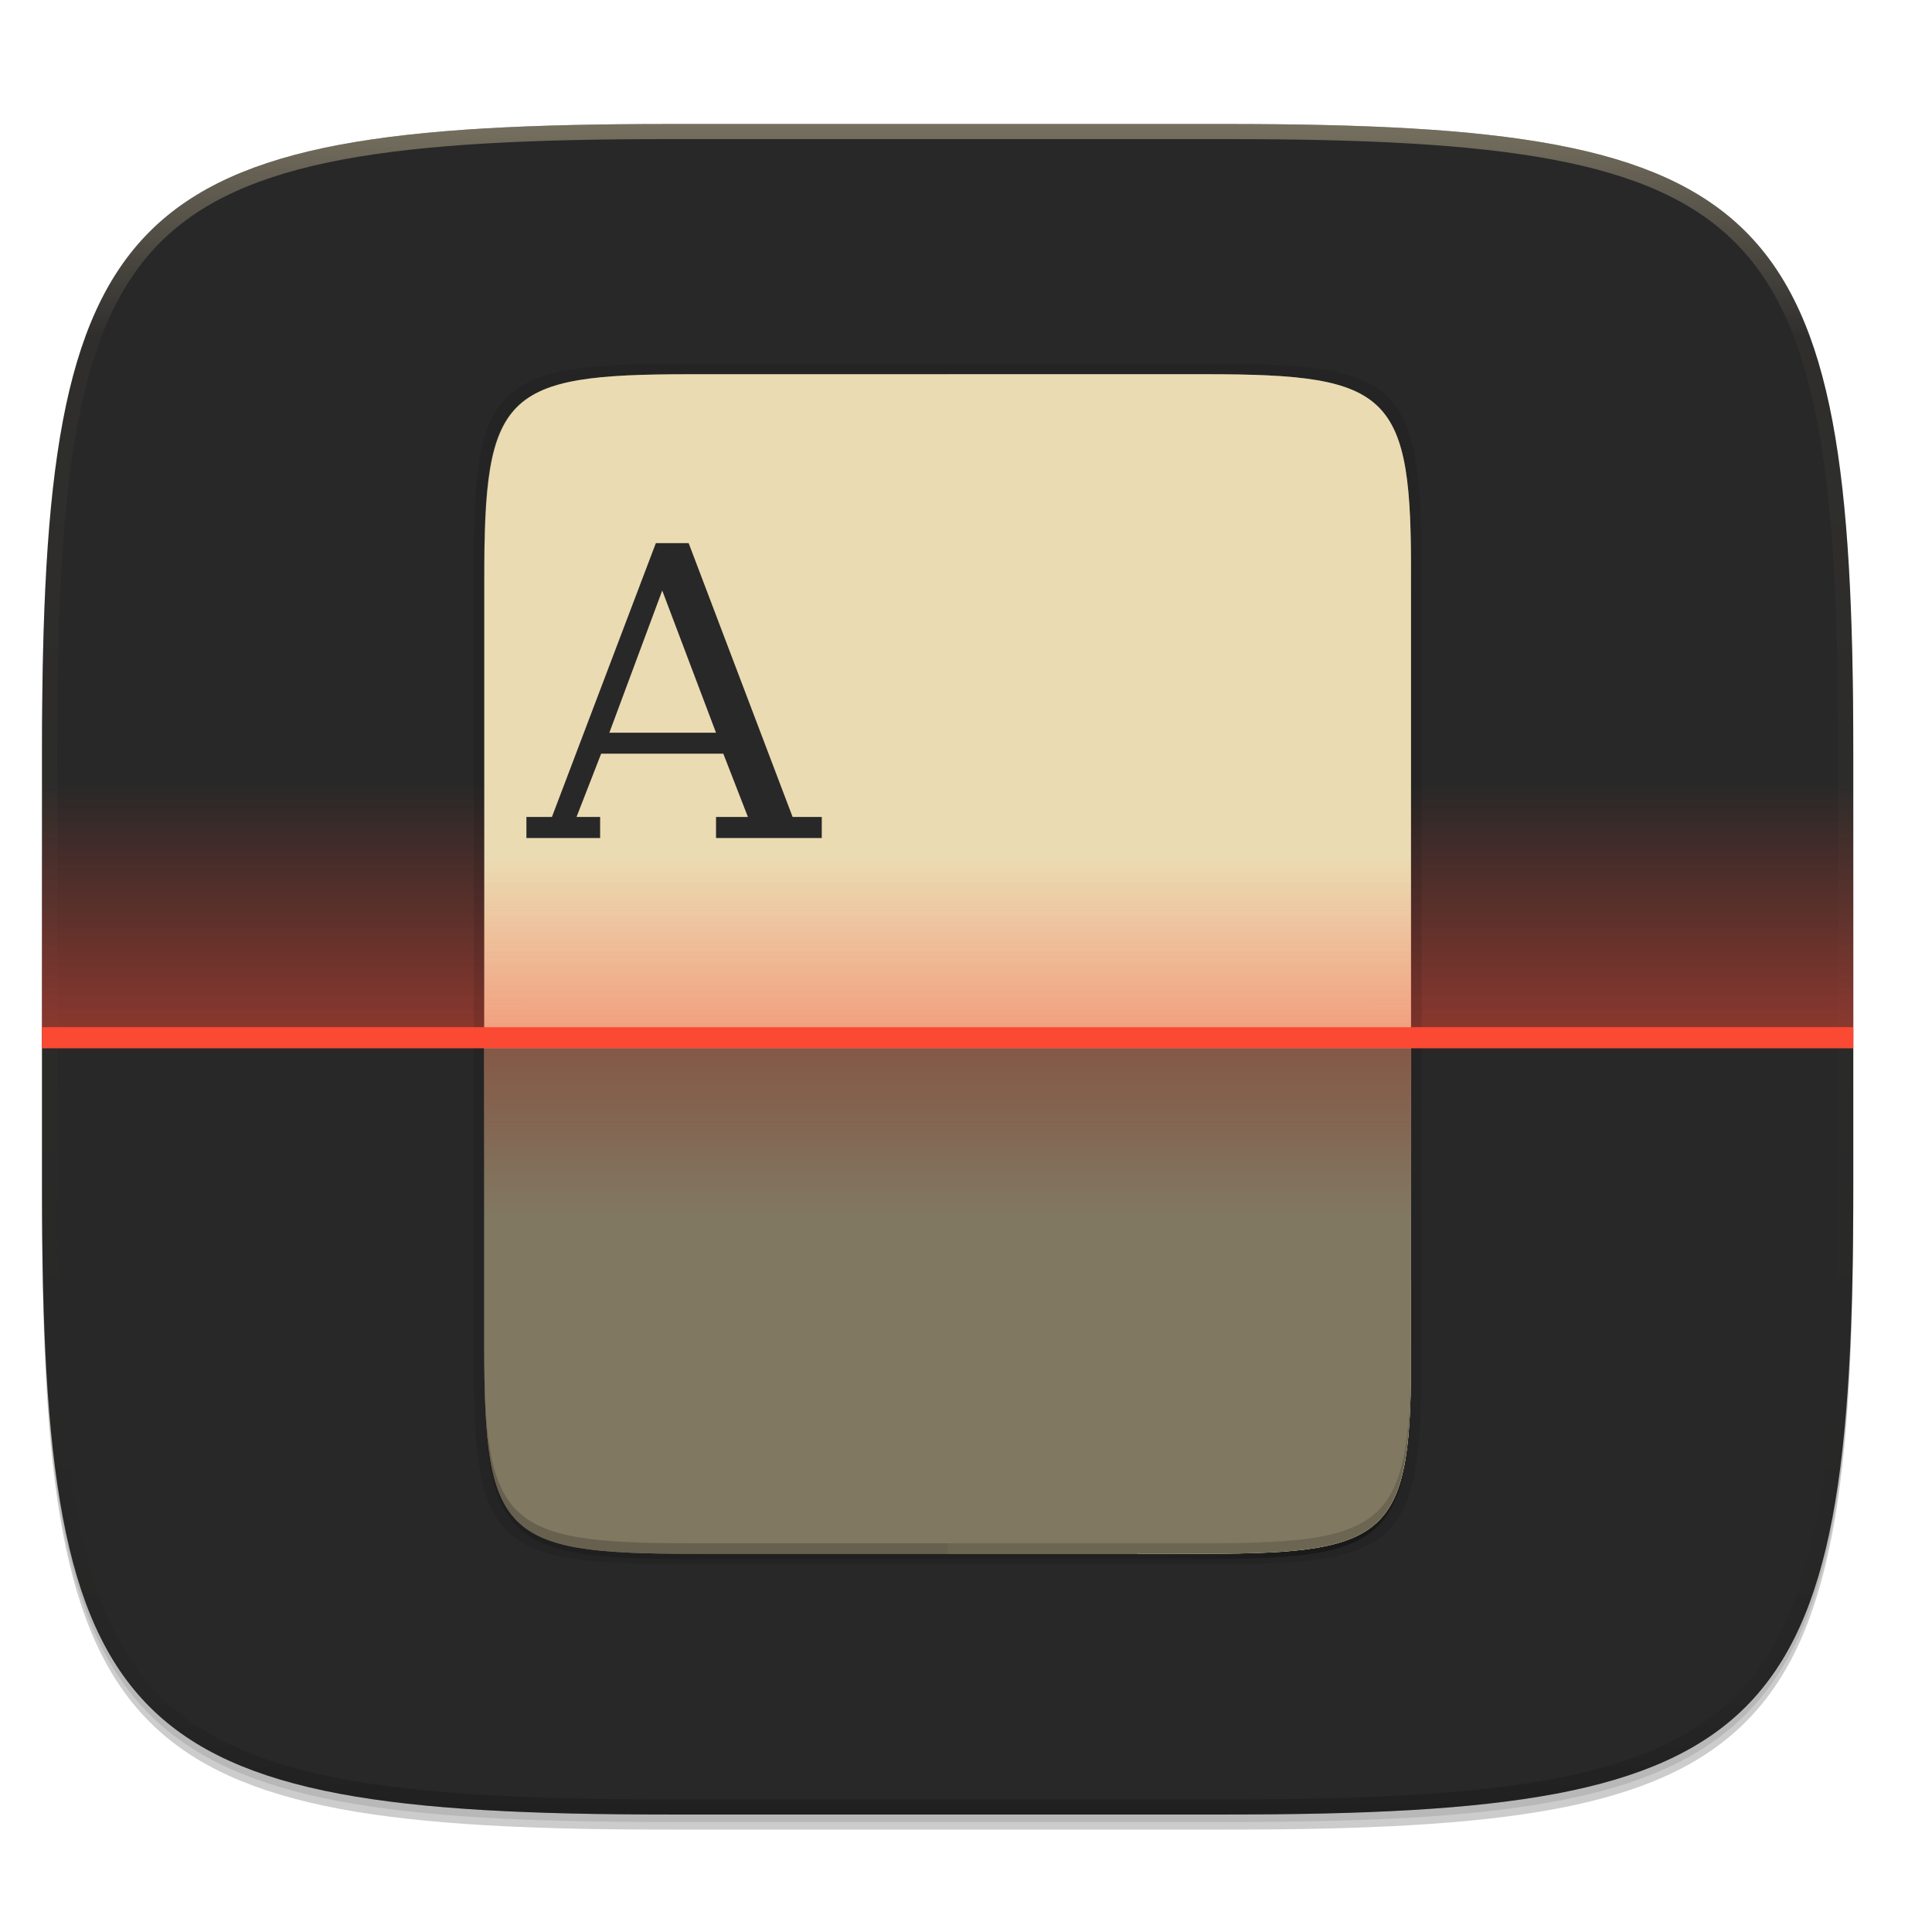
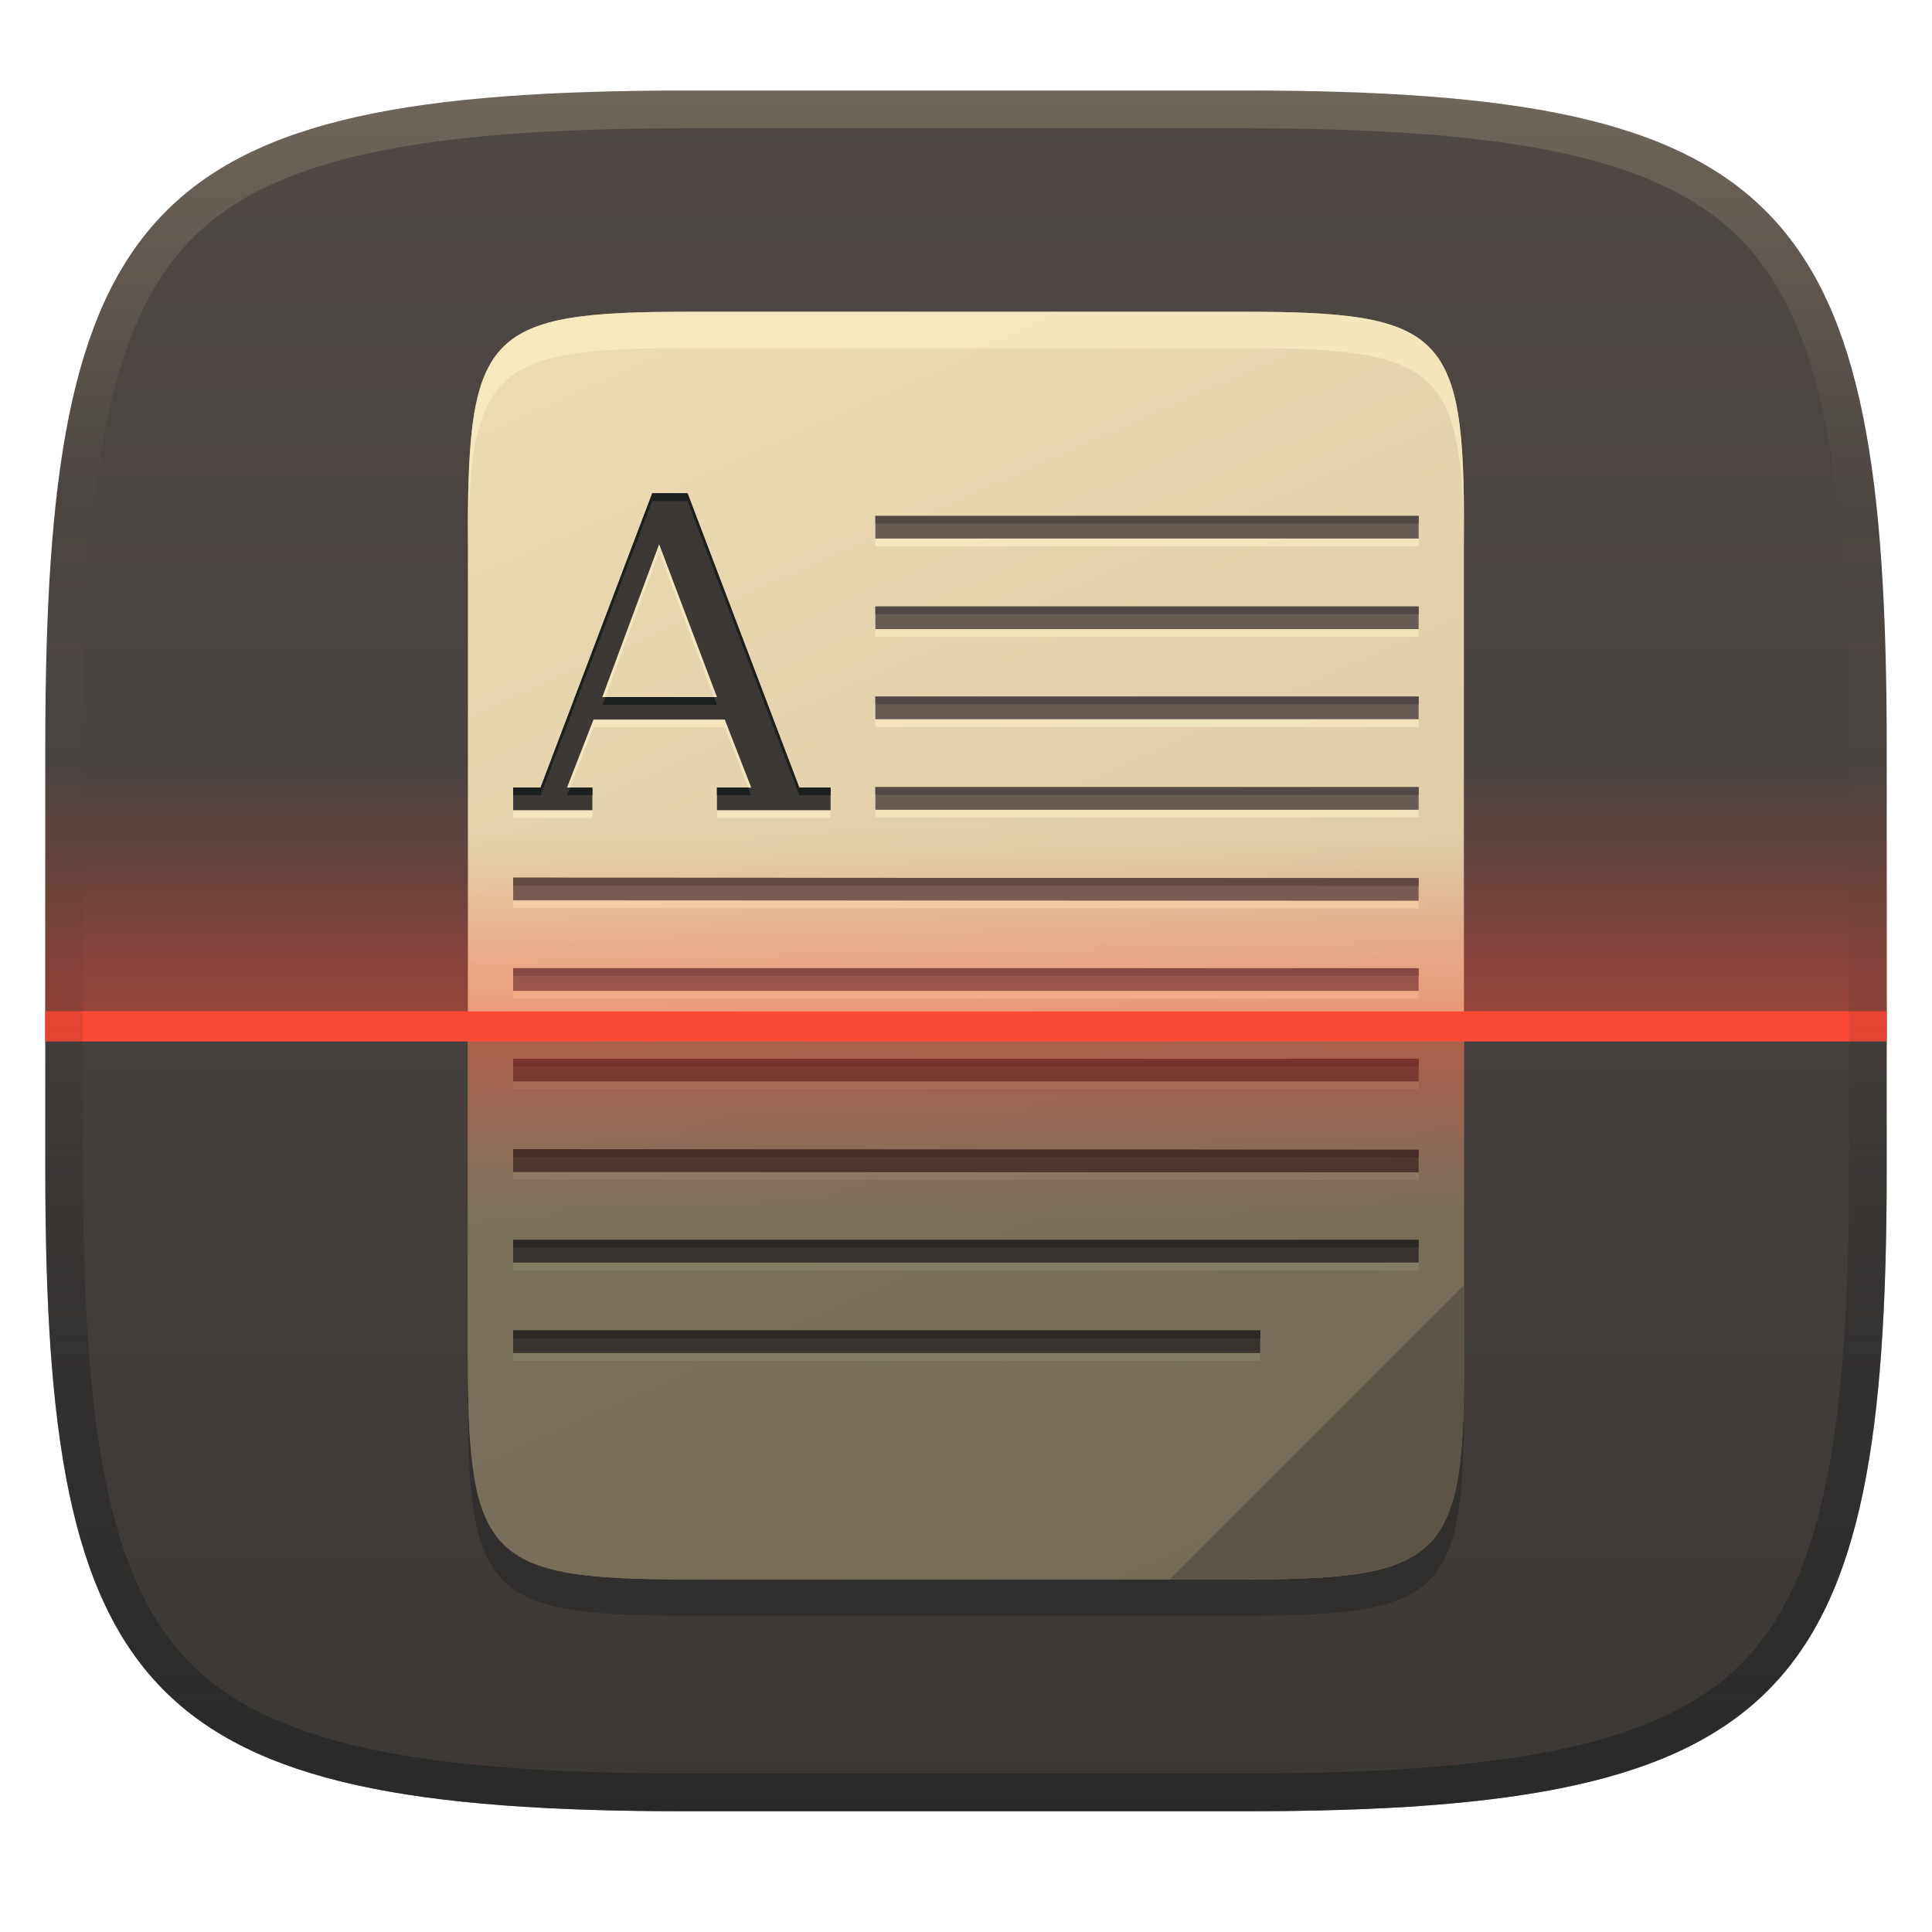
- <svg xmlns="http://www.w3.org/2000/svg" xmlns:xlink="http://www.w3.org/1999/xlink" width="256" height="256" version="1.0" enable-background="new">
+ <svg xmlns="http://www.w3.org/2000/svg" xmlns:xlink="http://www.w3.org/1999/xlink" width="256" height="256" version="1.1">
  <defs>
-     <linearGradient id="e" x1="296" x2="296" y1="-212" y2="236" gradientUnits="userSpaceOnUse">
-       <stop offset="0" stop-color="#ebdbb2" />
-       <stop offset=".125" stop-color="#ebdbb2" stop-opacity=".098" />
-       <stop offset=".925" stop-opacity=".098" />
-       <stop offset="1" stop-opacity=".498" />
+     <linearGradient id="linearGradient6" x1="140" x2="140" y1="12" y2="240" gradientUnits="userSpaceOnUse">
+       <stop stop-color="#504945" offset="0" />
+       <stop stop-color="#3c3836" offset="1" />
    </linearGradient>
-     <clipPath id="d">
-       <path d="M361.938-212C507.235-212 528-191.287 528-46.125v116.25C528 215.286 507.235 236 361.937 236H214.063C68.766 236 48 215.286 48 70.125v-116.25C48-191.287 68.765-212 214.063-212z" fill="#b16286" />
-     </clipPath>
-     <linearGradient id="f" x1="153.442" x2="153.442" y1="171.66" y2="136.658" gradientTransform="translate(-26.432 -32.77)" gradientUnits="userSpaceOnUse" xlink:href="#a" />
+     <linearGradient id="linearGradient10" x1="128" x2="128" y1="12" y2="240" gradientUnits="userSpaceOnUse">
+       <stop stop-color="#ebdbb2" stop-opacity=".2" offset="0" />
+       <stop stop-color="#ebdbb2" stop-opacity="0" offset=".247" />
+       <stop stop-color="#1d2021" stop-opacity=".05" offset=".505" />
+       <stop stop-color="#1d2021" stop-opacity=".396" offset=".753" />
+       <stop stop-color="#1d2021" stop-opacity=".604" offset="1" />
+     </linearGradient>
+     <linearGradient id="i" x1="494.34" x2="4.414" y1="386.3" y2="169.66" gradientTransform="matrix(0 -.33979 -.33978 0 222.44 209.28)" gradientUnits="userSpaceOnUse">
+       <stop stop-color="#ebdbb2" offset="0" />
+       <stop stop-color="#d5c4a1" offset="1" />
+     </linearGradient>
+     <linearGradient id="j" x1="40" x2="40" y1="168" y2="136" gradientTransform="matrix(.58936 0 0 .74988 38.419 8.0211)" gradientUnits="userSpaceOnUse" xlink:href="#a" />
    <linearGradient id="a">
-       <stop offset="0" stop-color="#fb4934" />
-       <stop offset="1" stop-color="#fb4934" stop-opacity="0" />
+       <stop stop-color="#fb4934" offset="0" />
+       <stop stop-color="#fb4934" stop-opacity="0" offset="1" />
    </linearGradient>
-     <linearGradient id="h" x1="88" x2="488" y1="88" y2="488" gradientUnits="userSpaceOnUse">
-       <stop offset="0" stop-opacity=".588" />
-       <stop offset=".88" stop-opacity="0" />
-       <stop offset="1" />
-     </linearGradient>
-     <linearGradient id="i" x1="494.345" x2="4.414" y1="386.295" y2="169.657" gradientTransform="matrix(0 -.64474 -.64472 0 402.073 440.381)" gradientUnits="userSpaceOnUse">
-       <stop offset="0" stop-color="#ebdbb2" />
-       <stop offset="1" stop-color="#ebdbb2" />
-     </linearGradient>
-     <linearGradient id="j" x1="40" x2="40" y1="168" y2="136" gradientTransform="matrix(1.11829 0 0 1.42287 52.902 59.052)" gradientUnits="userSpaceOnUse" xlink:href="#a" />
-     <linearGradient id="k" x1="40" x2="40" y1="168" y2="136" gradientTransform="matrix(1.11829 0 0 1.42287 52.902 -542.827)" gradientUnits="userSpaceOnUse" xlink:href="#a" />
+     <linearGradient id="k" x1="40" x2="40" y1="168" y2="136" gradientTransform="matrix(.58936 0 0 -.72786 38.419 260.28)" gradientUnits="userSpaceOnUse" xlink:href="#a" />
+     <linearGradient id="f" x1="153.44" x2="153.44" y1="171.66" y2="136.66" gradientTransform="matrix(1.0167 0 0 1.0167 -26.534 -37.179)" gradientUnits="userSpaceOnUse" xlink:href="#a" />
  </defs>
-   <path d="M162.537 62.432c72.648 0 83.031 10.357 83.031 82.937v58.125c0 72.581-10.383 82.938-83.031 82.938H88.599c-72.648 0-83.031-10.357-83.031-82.938V145.37c0-72.58 10.383-82.937 83.031-82.937z" filter="url(#b)" opacity=".2" transform="translate(0 -44)" />
-   <path d="M162.537 61.432c72.648 0 83.031 10.357 83.031 82.937v58.125c0 72.581-10.383 82.938-83.031 82.938H88.599c-72.648 0-83.031-10.357-83.031-82.938V144.37c0-72.58 10.383-82.937 83.031-82.937z" filter="url(#c)" opacity=".1" transform="translate(0 -44)" />
-   <path d="M162.537 16.432c72.648 0 83.031 10.357 83.031 82.937v58.125c0 72.581-10.383 82.938-83.031 82.938H88.599c-72.648 0-83.031-10.357-83.031-82.938V99.37c0-72.58 10.383-82.937 83.031-82.937z" fill="#282828" />
-   <path transform="matrix(.5 0 0 .5 -18.432 122.432)" d="M361.938-212C507.235-212 528-191.287 528-46.125v116.25C528 215.286 507.235 236 361.937 236H214.063C68.766 236 48 215.286 48 70.125v-116.25C48-191.287 68.765-212 214.063-212z" clip-path="url(#d)" fill="none" opacity=".4" stroke-linecap="round" stroke-linejoin="round" stroke-width="8" stroke="url(#e)" />
-   <path fill-rule="evenodd" fill="url(#f)" opacity=".5" paint-order="fill markers stroke" d="M5.57 103.89h240v35.002h-240z" />
-   <g>
-     <path transform="translate(25.098 24.472) scale(.34886)" d="M189.843 74c-70.593 0-78.189 7.25-77.843 77.987v292.026c-.346 70.736 7.25 77.987 77.843 77.987h196.314c70.593 0 76.006-7.274 77.843-77.987V151.987C464 81.25 456.75 74 386.157 74z" filter="url(#g)" opacity=".1" />
-     <path transform="translate(25.098 24.472) scale(.34886)" d="M189.843 74c-70.593 0-78.189 7.25-77.843 77.987v292.026c-.346 70.736 7.25 77.987 77.843 77.987h196.314C456.75 522 464 514.75 464 444.013V151.987C464 81.25 456.75 74 386.157 74z" fill="url(#h)" filter="url(#filter4380)" opacity=".3" />
-     <path d="M90.552 48.194c-25.187 0-27.897 2.575-27.773 27.693v103.695c-.124 25.118 2.586 27.692 27.773 27.692h70.043c25.187 0 27.773-2.574 27.773-27.692V75.887c0-25.118-2.586-27.693-27.773-27.693z" opacity=".1" />
-     <path d="M292.677 121.659c50.223 0 55.627 5.158 55.38 55.482v207.757c.247 50.325-5.157 55.483-55.38 55.483H153.013c-50.222 0-55.38-5.158-55.38-55.483V177.141c0-50.324 5.158-55.482 55.38-55.482z" fill="url(#i)" transform="translate(16.291 -10.067) scale(.49036)" />
-     <path d="M186.965 169.602l-36.277 36.277h9.12c24.628 0 27.278-2.53 27.157-27.207z" fill="#ebdbb2" />
-     <path d="M91.327 49.59c-24.627 0-27.277 2.53-27.157 27.207v1.395c-.12-24.677 2.53-27.207 27.157-27.207h68.486c24.627 0 27.156 2.53 27.156 27.207v-1.395c0-24.678-2.529-27.207-27.156-27.207z" fill="#ebdbb2" opacity=".3" />
-     <path d="M91.33 205.879c-24.626 0-27.276-2.53-27.156-27.207v-1.395c-.12 24.677 2.53 27.207 27.157 27.207h68.485c24.628 0 27.157-2.53 27.157-27.207v1.395c0 24.677-2.53 27.207-27.157 27.207z" opacity=".2" />
-     <path d="M125.57 49.59v156.289h34.239c24.627 0 27.277-2.53 27.156-27.207V76.797c.12-24.678-2.53-27.207-27.156-27.207z" fill="#ebdbb2" opacity=".2" />
-     <path d="M86.903 71.968l-13.769 36.281h-3.382v2.791h9.768v-2.79h-3.127l3.262-8.38h16.188l3.259 8.38h-4.225v2.79h14.012v-2.79h-3.865L91.25 71.967zm.846 6.28l7.128 18.844H80.741z" font-size="13.717" font-weight="400" letter-spacing="0" overflow="visible" word-spacing="0" fill="#282828" />
-     <path d="M114.406 74.76v2.79h66.982v-2.79zM114.406 85.923v2.79h66.982v-2.79zM114.406 97.035v2.79h66.982v-2.79zM114.406 108.198v2.791h66.982v-2.79zM69.752 119.362v2.79l111.636.052v-2.79zM69.752 130.525v2.791h111.636v-2.79zM69.752 141.689v2.79h111.636v-2.79zM69.752 152.852v2.791l111.636.052v-2.791zM69.752 164.016v2.79h111.636v-2.79zM69.752 175.18v2.79h92.1v-2.79z" fill-opacity=".996" fill="#ebdbb2" />
-     <path fill="#fb4934" d="M5.567 136.105h240v2.79h-240z" />
-     <path fill="url(#j)" opacity=".4" d="M97.63 252.56h250.496v45.532H97.63z" transform="translate(16.291 -10.067) scale(.49036)" />
-     <path transform="matrix(.49036 0 0 -.49036 16.291 -10.067)" fill="url(#k)" opacity=".4" d="M97.63-349.32h250.496v45.532H97.63z" />
-     <path d="M64.166 138.898v39.774c0 24.677 2.53 27.207 27.157 27.207h68.486c24.627 0 27.277-2.53 27.156-27.207v-39.774z" opacity=".45" />
-   </g>
+   <path d="m165 12c72 0 85 15 85 87v56c0 70-13 85-85 85h-74c-72 0-85-15-85-85v-56c0-72 13-87 85-87z" fill="url(#linearGradient6)" style="isolation:isolate" />
+   <path d="m6.002 101.76h244v35.585h-244z" fill="url(#f)" fill-rule="evenodd" opacity=".5" stroke-width="1.017" paint-order="fill markers stroke" />
+   <path d="m164.79 46.123c26.469 0 29.317 2.718 29.186 29.24v109.49c0.13 26.522-2.718 29.241-29.186 29.241h-73.606c-26.468 0-29.186-2.718-29.186-29.241v-109.49c0-26.522 2.718-29.24 29.186-29.24z" fill="#282828" opacity=".6" stroke-width=".527" />
+   <path d="m164.79 41.31c26.469 0 29.317 2.718 29.186 29.24v109.49c0.13 26.522-2.718 29.241-29.186 29.241h-73.606c-26.468 0-29.186-2.718-29.186-29.241v-109.49c0-26.522 2.718-29.24 29.186-29.24z" fill="url(#i)" stroke-width=".527" />
+   <path d="m91.18 41.31c-26.468 0-29.187 2.719-29.187 29.241v4.78c0.002-26.49 2.73-29.206 29.187-29.206h73.606c25.41 0 29.052 2.505 29.187 26.17v-1.745c0.13-26.522-2.719-29.241-29.187-29.241z" fill="#fbf1c7" opacity=".6" stroke-width=".527" />
+   <path d="m193.97 170.29-38.989 38.989h9.802c26.469 0 29.317-2.719 29.187-29.241z" fill="#3c3836" opacity=".3" stroke-width="1.075" />
+   <path d="m91.101 66.387-4.67 0.002-14.8 38.992h-3.634v3h10.499v-2.998h-3.361l3.506-9.008h17.397l3.504 9.008h-4.542v2.998h15.06v-2.998h-4.154zm24.888 3.002v2.998h71.989v-2.998zm-28.65 3.748 7.66 20.253h-15.192zm28.65 8.251v2.998h71.989v-2.998zm0 11.942v2.998h71.989v-2.998zm0 11.996v3h71.989v-2.998zm-47.993 12v2.998l119.98 0.056v-2.998zm0 11.996v3h119.98v-2.998zm0 12v2.998h119.98v-2.998zm0 11.996v3l119.98 0.056v-3zm0 12v2.998h119.98v-2.998zm0 11.998v2.998h98.985v-2.998z" fill="#fbf1c7" opacity=".6" stroke-width="1.075" />
+   <path d="m86.43 65.361-14.798 38.993h-3.635v3h10.498v-2.999h-3.361l3.506-9.007h17.398l3.503 9.007h-4.541v2.999h15.06v-2.999h-4.154l-14.804-38.996zm0.909 6.75 7.661 20.253h-15.193z" fill="#3c3836" font-size="13.717px" font-weight="400" letter-spacing="0" overflow="visible" stroke-width="1.075" word-spacing="0" />
+   <path d="m91.102 65.359-4.673 0.002-14.798 38.992h-3.634v1.028h3.634l14.798-38.995h4.673l14.804 38.995h4.154v-1.026h-4.154zm-10.912 27.005-0.382 1.026h15.192l-0.388-1.026zm-4.658 11.992-0.398 1.026h3.361v-1.026zm19.468 0v1.026h4.54l-0.399-1.026z" fill="#1d2021" stroke-width="1.075" />
+   <path d="m115.99 68.362v2.999h71.99v-2.999zm0 11.998v2.999h71.99v-2.999zm0 11.943v2.999h71.99v-2.999zm0 11.998v3h71.99v-2.999zm-47.992 11.999v2.999l119.98 0.056v-2.999zm0 11.998v3h119.98v-2.999zm0 11.999v2.999h119.98v-2.999zm0 11.998v3l119.98 0.056v-3zm0 11.999v2.999h119.98v-2.999zm0 11.999v2.999h98.986v-2.999z" fill="#665c54" fill-opacity=".996" stroke-width="1.075" />
+   <path d="m115.99 68.363v1.026h71.989v-1.026zm0 11.998v1.026h71.989v-1.026zm0 11.942v1.026h71.989v-1.026zm0 11.996v1.026l71.989 2e-3v-1.026zm-47.993 12v1.026l119.98 0.056v-1.026zm0 11.996v1.026l119.98 2e-3v-1.026zm0 12v1.026h119.98v-1.026zm0 11.996v1.026l119.98 0.056v-1.026zm0 12v1.026h119.98v-1.026zm0 11.998v1.026h98.985v-1.026z" fill="#504945" stroke-width="1.075" />
+   <path d="m5.998 134h244v4h-244z" fill="#fb4934" stroke-width="1.207" />
+   <path d="m61.995 138v42.327c0 26.261 2.719 28.953 29.187 28.953h73.606c26.468 0 29.316-2.692 29.186-28.953v-42.327z" opacity=".45" stroke-width="1.069" />
+   <path d="m61.992 161.29h132.02v-23.292h-132.02z" fill="url(#k)" opacity=".4" stroke-width=".519" />
+   <path d="m61.992 110h132.02v23.996h-132.02z" fill="url(#j)" opacity=".4" stroke-width=".527" />
+   <path d="m91 12c-72 0-85 15-85 87v56c0 70 13 85 85 85h74c72 0 85-15 85-85v-56c0-72-13-87-85-87zm0 5h74c35.653 0 55.307 3.945 65.895 14.965 10.588 11.02 14.105 31.336 14.105 67.035v56c0 34.69-3.494 54.457-14.07 65.25-10.577 10.793-30.277 14.75-65.93 14.75h-74c-35.653 0-55.353-3.957-65.93-14.75-10.577-10.793-14.07-30.56-14.07-65.25v-56c0-35.699 3.518-56.015 14.105-67.035 10.588-11.02 30.242-14.965 65.895-14.965z" fill="url(#linearGradient10)" style="isolation:isolate" />
</svg>
